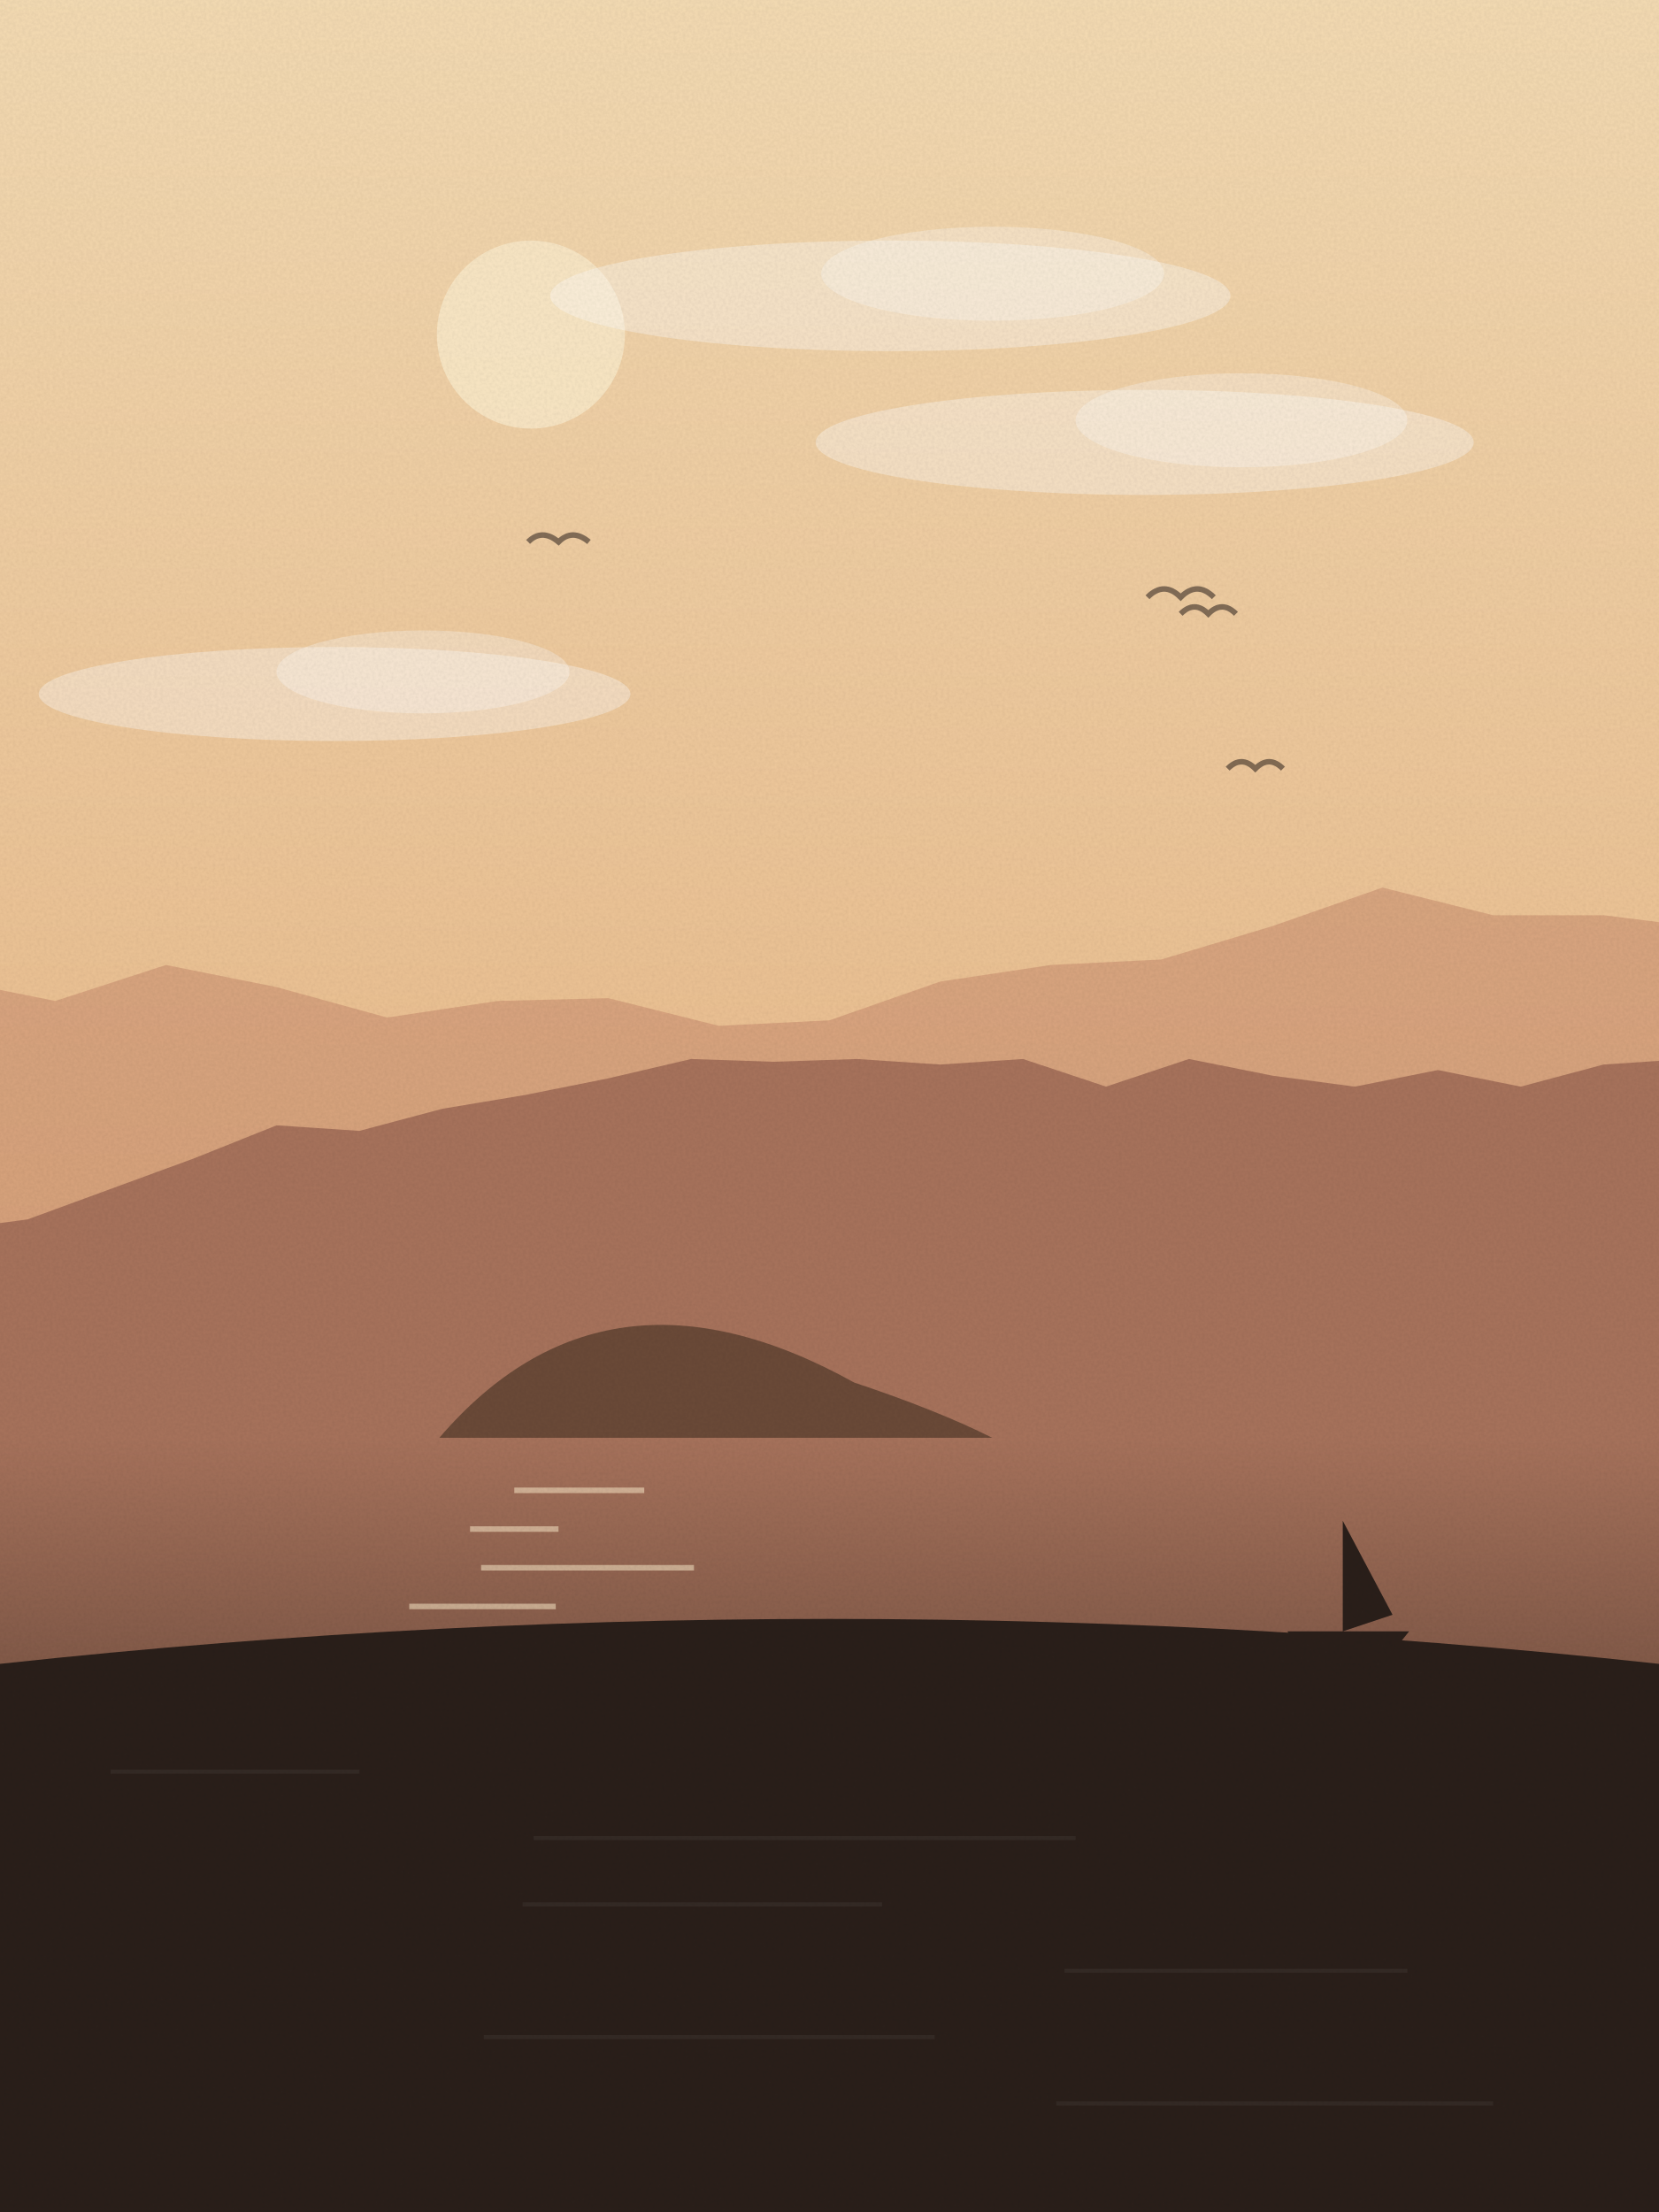
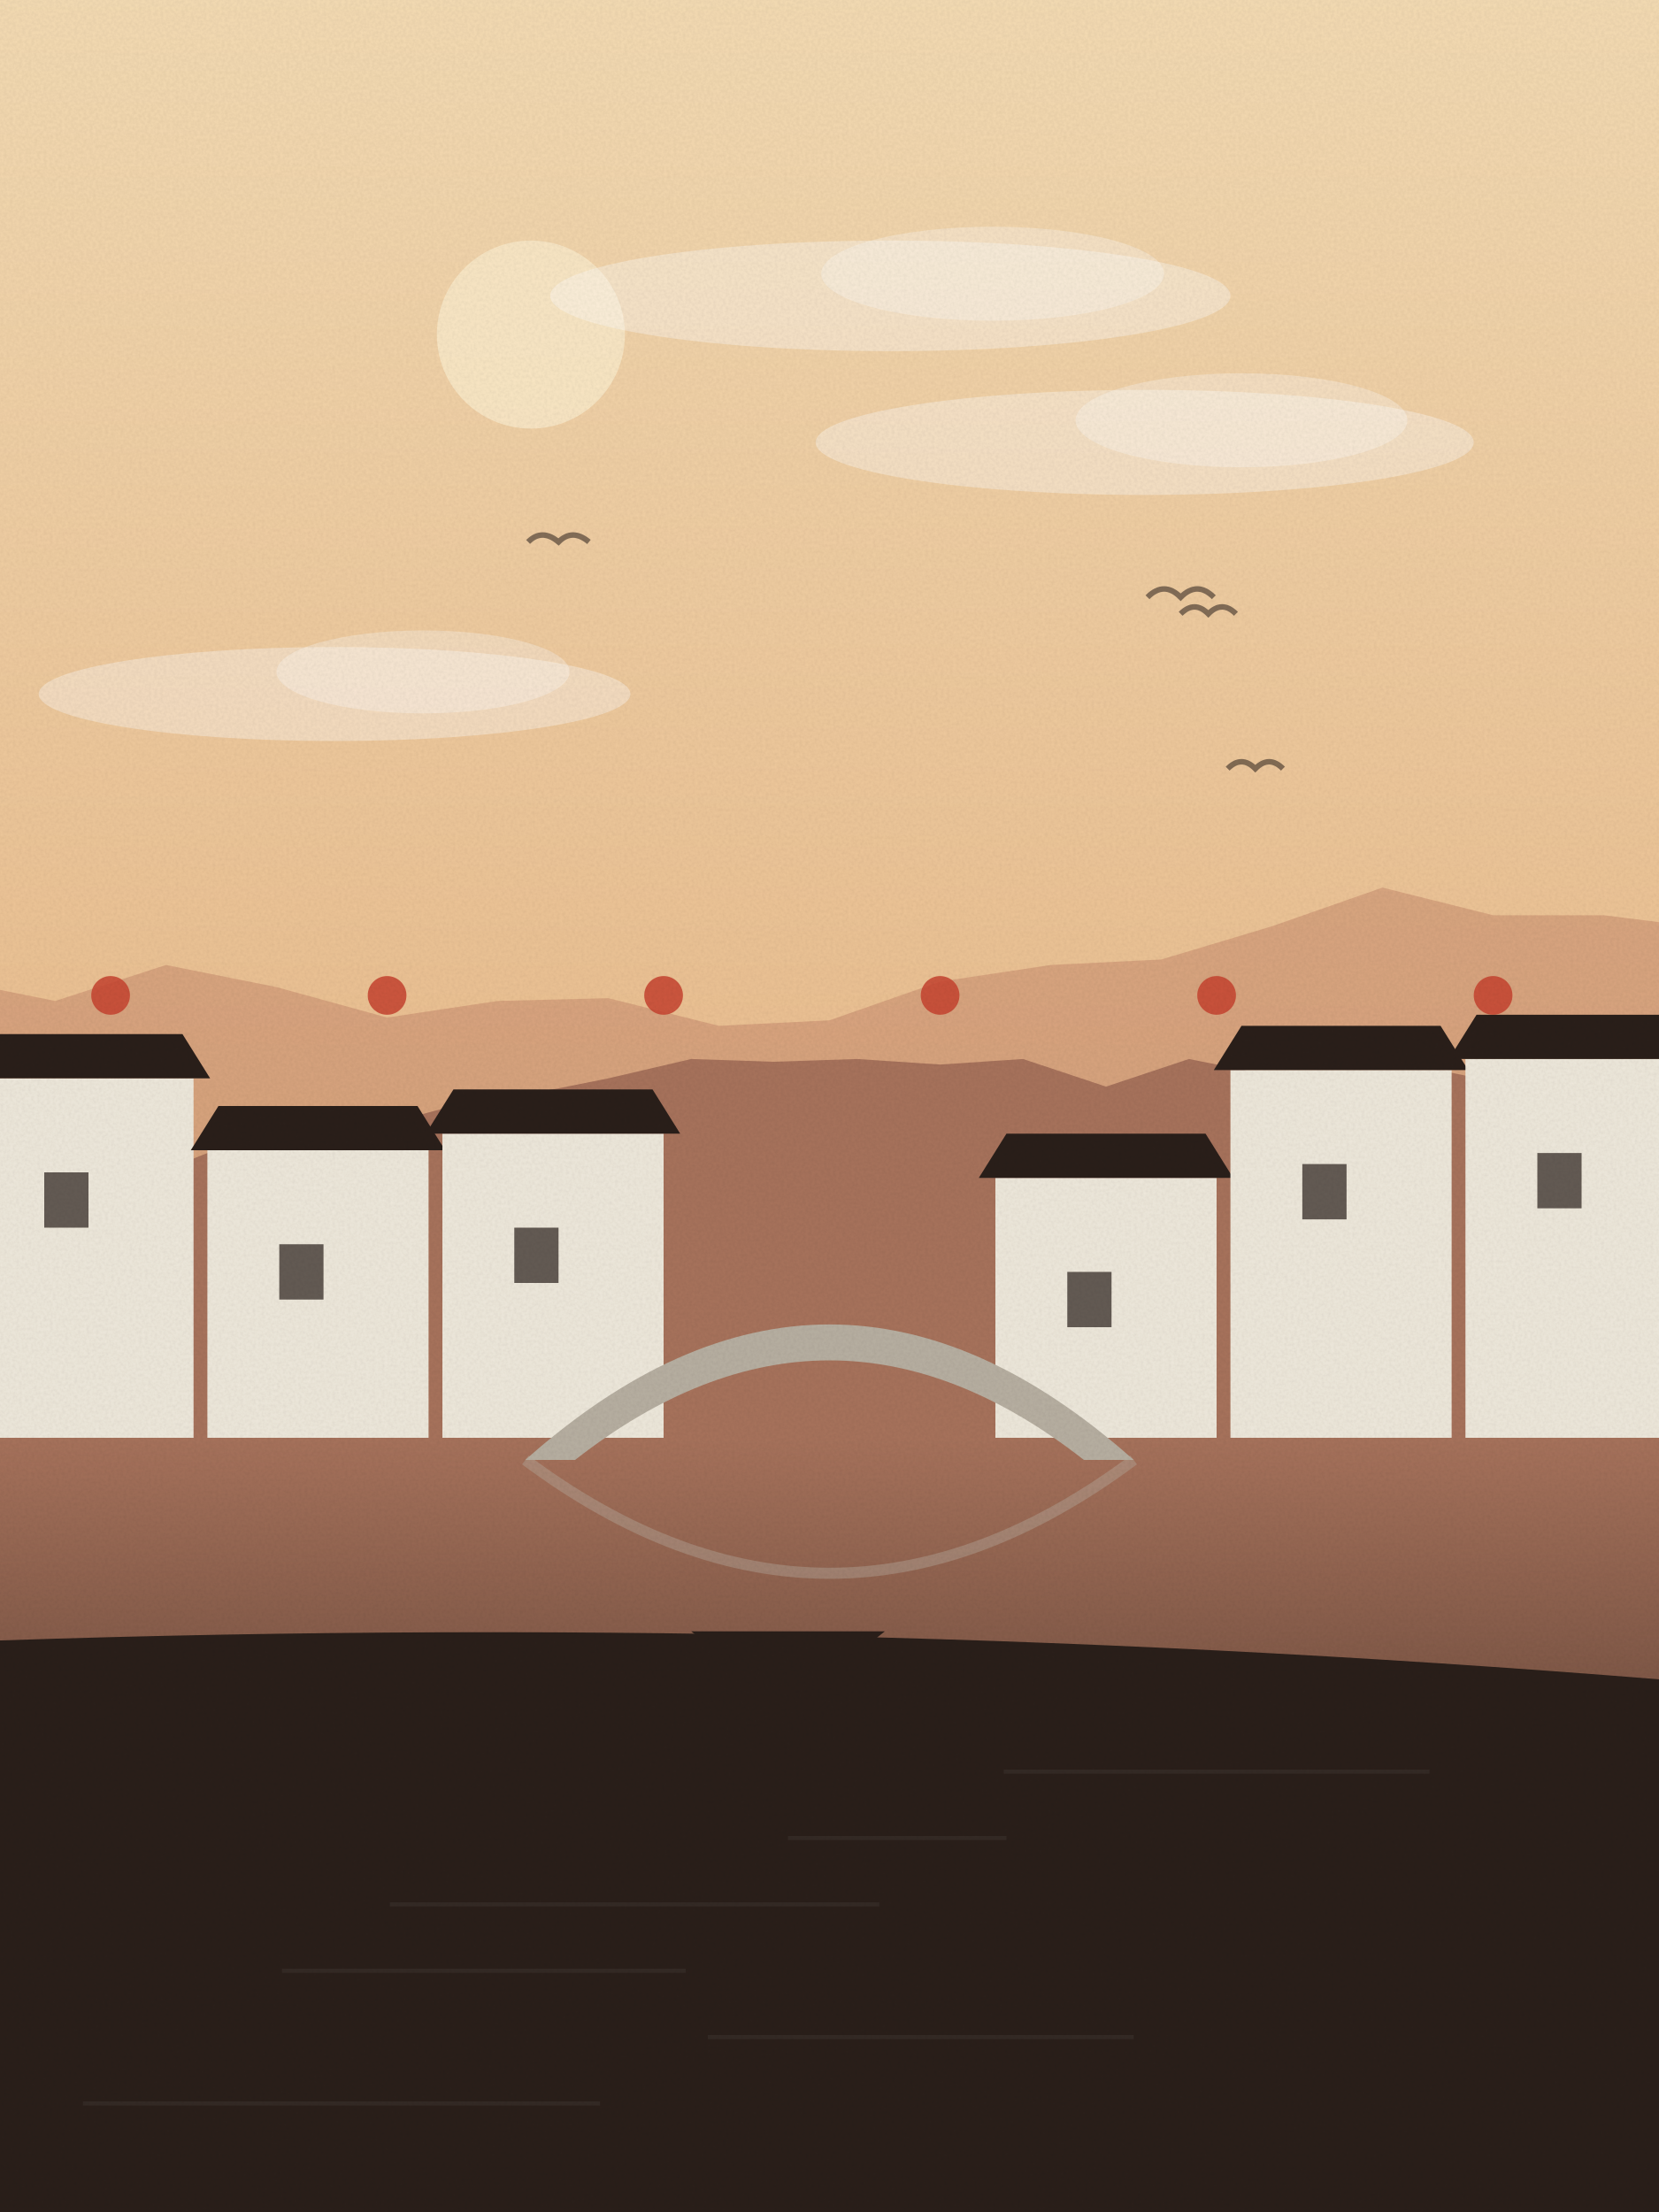
<svg xmlns="http://www.w3.org/2000/svg" viewBox="0 0 600 800" width="600" height="800">
  <defs>
    <linearGradient id="sk" x1="0" y1="0" x2="0" y2="1">
      <stop offset="0" stop-color="#f5dcb4" />
      <stop offset="1" stop-color="#e3a46e" />
    </linearGradient>
    <linearGradient id="wt" x1="0" y1="0" x2="0" y2="1">
      <stop offset="0" stop-color="#a8735c" />
      <stop offset="1" stop-color="#2a1f1a" />
    </linearGradient>
    <filter id="gr">
      <feTurbulence type="fractalNoise" baseFrequency=".9" numOctaves="2" seed="57" />
      <feColorMatrix values="0 0 0 0 0  0 0 0 0 0  0 0 0 0 0  0 0 0 .07 0" />
      <feComposite in2="SourceGraphic" operator="in" />
    </filter>
  </defs>
  <rect width="600" height="800" fill="url(#sk)" />
  <circle cx="192" cy="121" r="34" fill="#fbe9c8" opacity=".9" />
  <ellipse cx="322" cy="107" rx="123" ry="20" fill="#fff" opacity=".35" />
  <ellipse cx="359" cy="99" rx="62" ry="17" fill="#fff" opacity=".3" />
  <ellipse cx="121" cy="251" rx="107" ry="17" fill="#fff" opacity=".35" />
  <ellipse cx="153" cy="243" rx="53" ry="15" fill="#fff" opacity=".3" />
  <ellipse cx="414" cy="160" rx="119" ry="19" fill="#fff" opacity=".35" />
  <ellipse cx="449" cy="152" rx="60" ry="17" fill="#fff" opacity=".3" />
  <path d="M415,216 q6,-6 12,0 q6,-6 12,0" fill="none" stroke="#2a1f1a" stroke-width="2" opacity=".55" />
  <path d="M191,196 q5,-5 11,0 q5,-5 11,0" fill="none" stroke="#2a1f1a" stroke-width="2" opacity=".55" />
  <path d="M444,278 q5,-5 10,0 q5,-5 10,0" fill="none" stroke="#2a1f1a" stroke-width="2" opacity=".55" />
  <path d="M427,222 q5,-5 10,0 q5,-5 10,0" fill="none" stroke="#2a1f1a" stroke-width="2" opacity=".55" />
  <path d="M-20,800 L-20,354 L20,362 L60,349 L100,357 L140,368 L180,362 L220,361 L260,371 L300,369 L340,355 L380,349 L420,347 L460,335 L500,321 L540,331 L580,331 L620,336 L640,800 Z" fill="#c98d6e" opacity=".55" />
  <path d="M-20,800 L-20,445 L10,441 L40,430 L70,419 L100,407 L130,409 L160,401 L190,396 L220,390 L250,383 L280,384 L310,383 L340,385 L370,383 L400,393 L430,383 L460,389 L490,393 L520,387 L550,393 L580,385 L610,383 L640,800 Z" fill="#a8735c" />
  <rect x="0" y="520" width="600" height="280" fill="url(#wt)" />
-   <rect x="186" y="538" width="47" height="2" fill="#fbe9c8" opacity=".55" />
-   <rect x="170" y="552" width="32" height="2" fill="#fbe9c8" opacity=".55" />
-   <rect x="174" y="566" width="77" height="2" fill="#fbe9c8" opacity=".55" />
-   <rect x="148" y="580" width="53" height="2" fill="#fbe9c8" opacity=".55" />
-   <rect x="168" y="594" width="66" height="2" fill="#fbe9c8" opacity=".55" />
-   <rect x="176" y="608" width="53" height="2" fill="#fbe9c8" opacity=".55" />
-   <rect x="153" y="622" width="34" height="2" fill="#fbe9c8" opacity=".55" />
-   <rect x="198" y="636" width="28" height="2" fill="#fbe9c8" opacity=".55" />
-   <rect x="179" y="650" width="38" height="2" fill="#fbe9c8" opacity=".55" />
-   <rect x="194" y="664" width="17" height="2" fill="#fbe9c8" opacity=".55" />
-   <rect x="207" y="678" width="18" height="2" fill="#fbe9c8" opacity=".55" />
-   <rect x="176" y="692" width="28" height="2" fill="#fbe9c8" opacity=".55" />
-   <rect x="168" y="706" width="30" height="2" fill="#fbe9c8" opacity=".55" />
-   <rect x="153" y="720" width="23" height="2" fill="#fbe9c8" opacity=".55" />
-   <path d="M158.893,520 q60,-70 150,-20 q30,10 50,20 z" fill="#6b4a38" />
-   <path d="M465.626,590 h44 l-8,10 h-30 z M485.626,590 v-40 l18,34 z" fill="#2a1f1a" />
-   <path d="M-20,800 L-20,604 Q300.0,567 620,604 L620,800 Z" fill="#2a1f1a" />
-   <rect x="40" y="640" width="90" height="1.5" fill="#fff" opacity=".05" />
-   <rect x="193" y="664" width="196" height="1.5" fill="#fff" opacity=".05" />
-   <rect x="189" y="688" width="130" height="1.5" fill="#fff" opacity=".05" />
-   <rect x="385" y="712" width="124" height="1.5" fill="#fff" opacity=".05" />
-   <rect x="175" y="736" width="163" height="1.5" fill="#fff" opacity=".05" />
-   <rect x="382" y="760" width="158" height="1.5" fill="#fff" opacity=".05" />
+   <rect x="-10" y="390" width="80" height="130" fill="#efe9dc" />
+   <path d="M-16,390 h92 l-10,-16 h-72 z" fill="#2a1f1a" />
+   <rect x="16" y="424" width="16" height="20" fill="#2a1f1a" opacity=".7" />
+   <rect x="75" y="416" width="80" height="104" fill="#efe9dc" />
+   <path d="M69,416 h92 l-10,-16 h-72 z" fill="#2a1f1a" />
+   <rect x="101" y="450" width="16" height="20" fill="#2a1f1a" opacity=".7" />
+   <rect x="160" y="410" width="80" height="110" fill="#efe9dc" />
+   <path d="M154,410 h92 l-10,-16 h-72 z" fill="#2a1f1a" />
+   <rect x="186" y="444" width="16" height="20" fill="#2a1f1a" opacity=".7" />
+   <rect x="360" y="426" width="80" height="94" fill="#efe9dc" />
+   <path d="M354,426 h92 l-10,-16 h-72 z" fill="#2a1f1a" />
+   <rect x="386" y="460" width="16" height="20" fill="#2a1f1a" opacity=".7" />
+   <rect x="445" y="387" width="80" height="133" fill="#efe9dc" />
+   <path d="M439,387 h92 l-10,-16 h-72 z" fill="#2a1f1a" />
+   <rect x="471" y="421" width="16" height="20" fill="#2a1f1a" opacity=".7" />
+   <rect x="530" y="383" width="80" height="137" fill="#efe9dc" />
+   <path d="M524,383 h92 l-10,-16 h-72 z" fill="#2a1f1a" />
+   <rect x="556" y="417" width="16" height="20" fill="#2a1f1a" opacity=".7" />
+   <path d="M190,528 Q300,430 410,528 L392,528 Q300,456 208,528 Z" fill="#b8b0a2" />
+   <path d="M190,528 Q300,610 410,528" fill="none" stroke="#b8b0a2" stroke-width="4" opacity=".4" />
+   <path d="M250,590 h70 l-10,8 h-50 z" fill="#2a1f1a" />
+   <circle cx="40" cy="360" r="7" fill="#c8432f" opacity=".85" />
+   <circle cx="140" cy="360" r="7" fill="#c8432f" opacity=".85" />
+   <circle cx="240" cy="360" r="7" fill="#c8432f" opacity=".85" />
+   <circle cx="340" cy="360" r="7" fill="#c8432f" opacity=".85" />
+   <circle cx="440" cy="360" r="7" fill="#c8432f" opacity=".85" />
+   <circle cx="540" cy="360" r="7" fill="#c8432f" opacity=".85" />
+   <path d="M-20,800 L-20,594 Q300.0,582 620,609 L620,800 Z" fill="#2a1f1a" />
+   <rect x="363" y="640" width="154" height="1.5" fill="#fff" opacity=".05" />
+   <rect x="285" y="664" width="79" height="1.5" fill="#fff" opacity=".05" />
+   <rect x="141" y="688" width="177" height="1.5" fill="#fff" opacity=".05" />
+   <rect x="102" y="712" width="146" height="1.5" fill="#fff" opacity=".05" />
+   <rect x="256" y="736" width="154" height="1.5" fill="#fff" opacity=".05" />
+   <rect x="30" y="760" width="187" height="1.5" fill="#fff" opacity=".05" />
  <rect width="600" height="800" filter="url(#gr)" opacity=".9" />
</svg>
